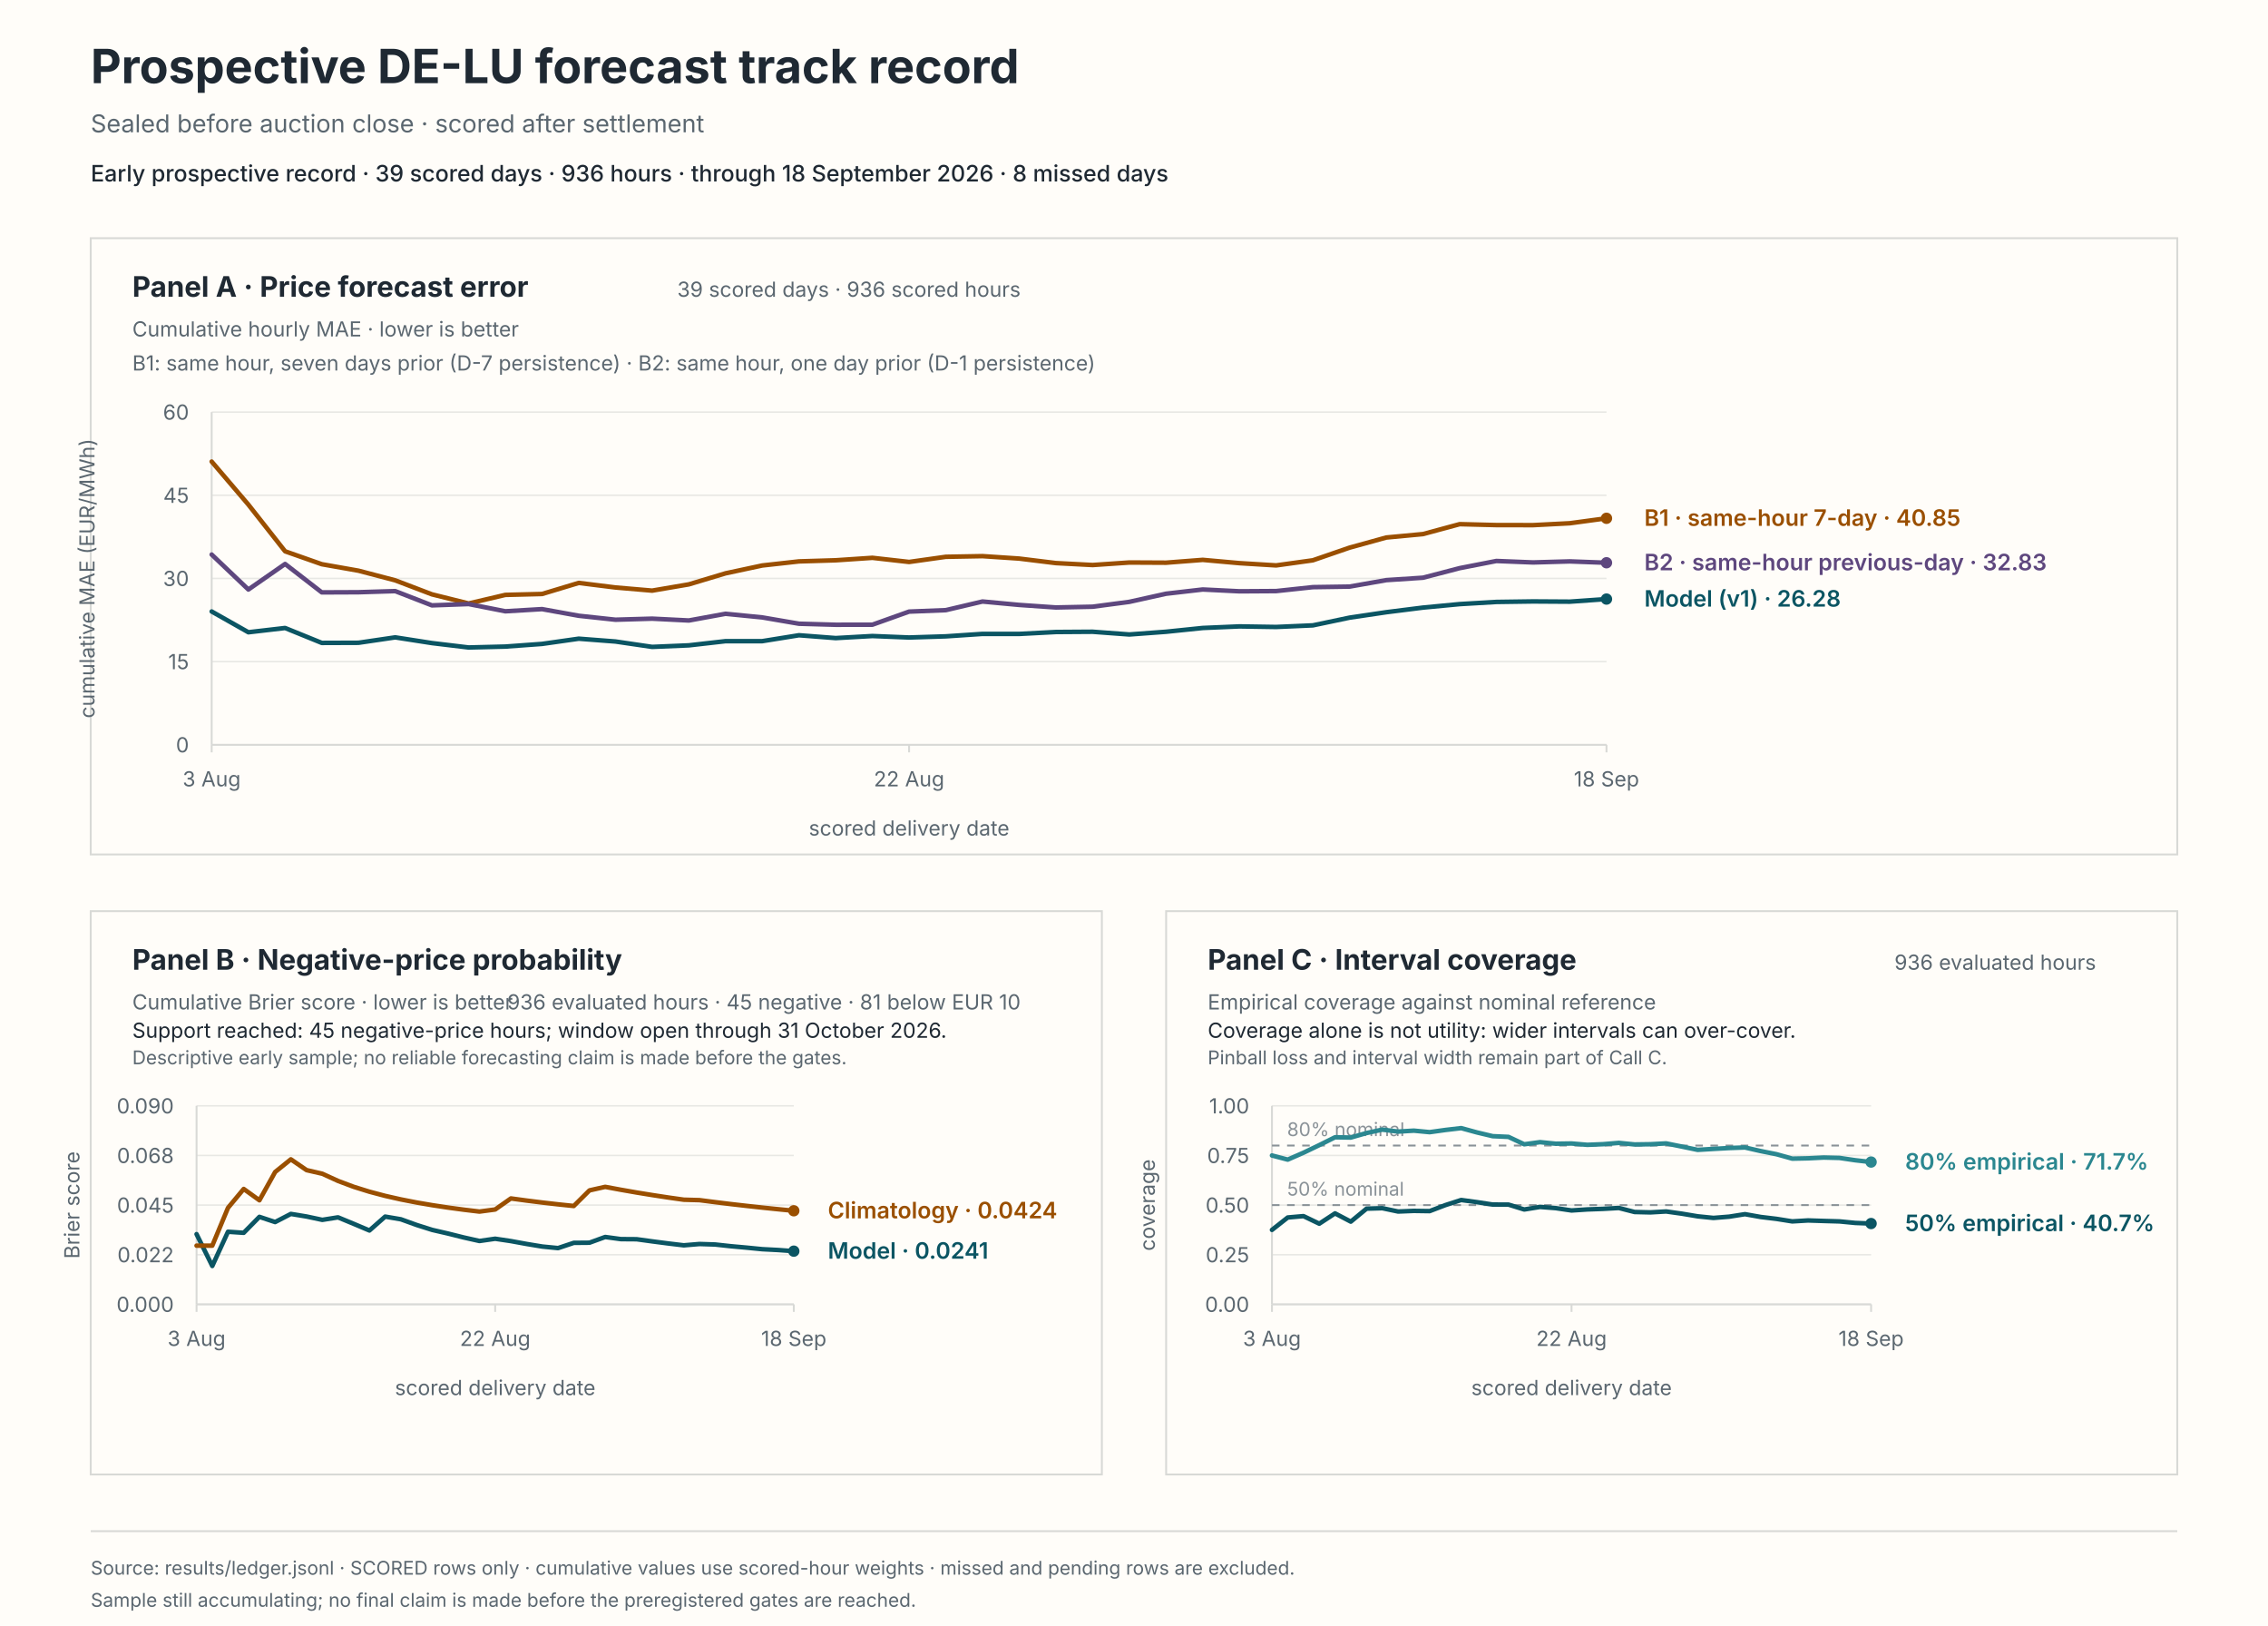
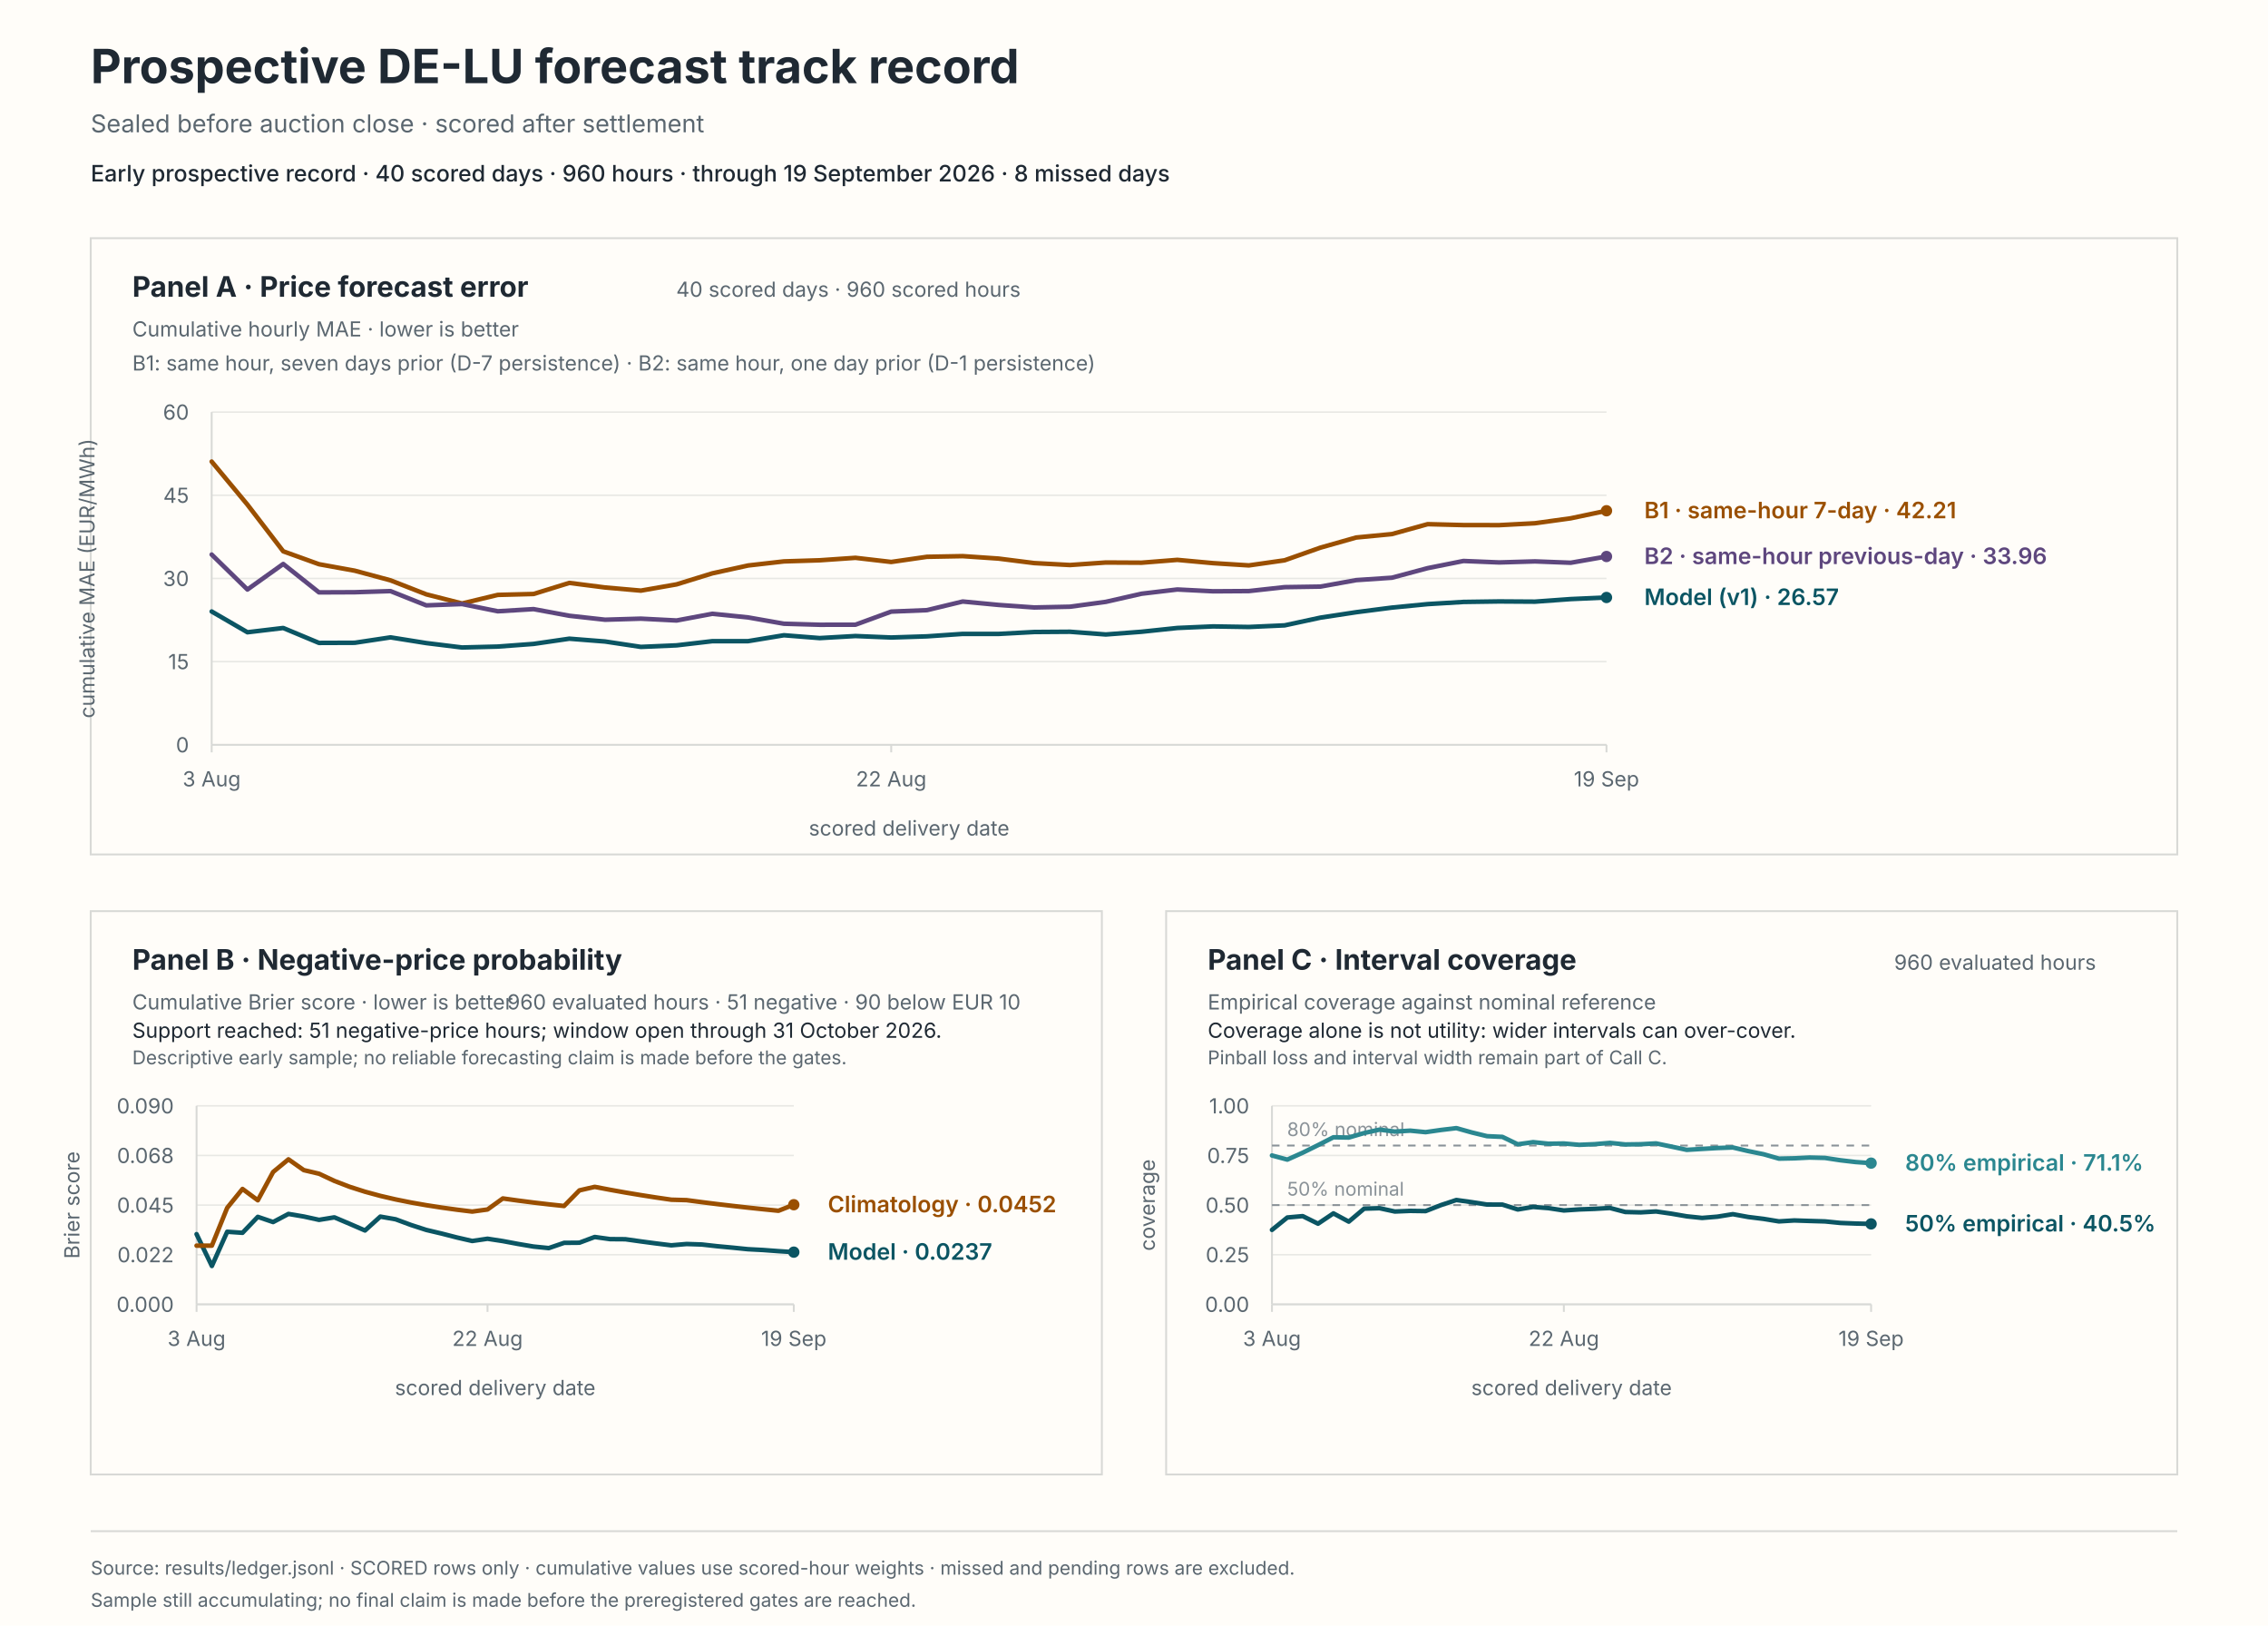
<svg xmlns="http://www.w3.org/2000/svg" viewBox="0 0 1200 860" role="img" aria-labelledby="svg-title svg-desc">
  <rect x="0" y="0" width="1200" height="860" fill="#fffdf9" stroke="#fffdf9" stroke-width="0" />
  <text x="48" y="44" fill="#1f2933" font-family="system-ui, -apple-system, BlinkMacSystemFont, 'Segoe UI', sans-serif" font-size="25px" font-weight="650">Prospective DE-LU forecast track record</text>
  <text x="48" y="70" fill="#5b6770" font-family="system-ui, -apple-system, BlinkMacSystemFont, 'Segoe UI', sans-serif" font-size="13px">Sealed before auction close · scored after settlement</text>
-   <text x="48" y="96" fill="#1f2933" font-family="system-ui, -apple-system, BlinkMacSystemFont, 'Segoe UI', sans-serif" font-size="12px" font-weight="550">Early prospective record · 39 scored days · 936 hours · through 18 September 2026 · 8 missed days</text>
+   <text x="48" y="96" fill="#1f2933" font-family="system-ui, -apple-system, BlinkMacSystemFont, 'Segoe UI', sans-serif" font-size="12px" font-weight="550">Early prospective record · 40 scored days · 960 hours · through 19 September 2026 · 8 missed days</text>
  <rect x="48" y="126" width="1104" height="326" fill="#fffdf9" stroke="#d8d9d6" stroke-width="1" />
  <rect x="48" y="482" width="535" height="298" fill="#fffdf9" stroke="#d8d9d6" stroke-width="1" />
  <rect x="617" y="482" width="535" height="298" fill="#fffdf9" stroke="#d8d9d6" stroke-width="1" />
  <text x="70" y="157" fill="#1f2933" font-family="system-ui, -apple-system, BlinkMacSystemFont, 'Segoe UI', sans-serif" font-size="15px" font-weight="650">Panel A · Price forecast error</text>
  <text x="70" y="178" fill="#5b6770" font-family="system-ui, -apple-system, BlinkMacSystemFont, 'Segoe UI', sans-serif" font-size="11px">Cumulative hourly MAE · lower is better</text>
-   <text x="540" y="157" fill="#5b6770" font-family="system-ui, -apple-system, BlinkMacSystemFont, 'Segoe UI', sans-serif" font-size="11px" text-anchor="end">39 scored days · 936 scored hours</text>
+   <text x="540" y="157" fill="#5b6770" font-family="system-ui, -apple-system, BlinkMacSystemFont, 'Segoe UI', sans-serif" font-size="11px" text-anchor="end">40 scored days · 960 scored hours</text>
  <text x="70" y="196" fill="#5b6770" font-family="system-ui, -apple-system, BlinkMacSystemFont, 'Segoe UI', sans-serif" font-size="11px">B1: same hour, seven days prior (D-7 persistence) · B2: same hour, one day prior (D-1 persistence)</text>
  <line x1="112" y1="394" x2="850" y2="394" stroke="#e8e8e4" stroke-width="0.8" />
  <text x="100" y="398" fill="#5b6770" font-family="system-ui, -apple-system, BlinkMacSystemFont, 'Segoe UI', sans-serif" font-size="11px" text-anchor="end">0</text>
  <line x1="112" y1="350" x2="850" y2="350" stroke="#e8e8e4" stroke-width="0.8" />
  <text x="100" y="354" fill="#5b6770" font-family="system-ui, -apple-system, BlinkMacSystemFont, 'Segoe UI', sans-serif" font-size="11px" text-anchor="end">15</text>
  <line x1="112" y1="306" x2="850" y2="306" stroke="#e8e8e4" stroke-width="0.8" />
  <text x="100" y="310" fill="#5b6770" font-family="system-ui, -apple-system, BlinkMacSystemFont, 'Segoe UI', sans-serif" font-size="11px" text-anchor="end">30</text>
  <line x1="112" y1="262" x2="850" y2="262" stroke="#e8e8e4" stroke-width="0.8" />
  <text x="100" y="266" fill="#5b6770" font-family="system-ui, -apple-system, BlinkMacSystemFont, 'Segoe UI', sans-serif" font-size="11px" text-anchor="end">45</text>
  <line x1="112" y1="218" x2="850" y2="218" stroke="#e8e8e4" stroke-width="0.8" />
  <text x="100" y="222" fill="#5b6770" font-family="system-ui, -apple-system, BlinkMacSystemFont, 'Segoe UI', sans-serif" font-size="11px" text-anchor="end">60</text>
  <line x1="112" y1="218" x2="112" y2="394" stroke="#d8d9d6" stroke-width="1" />
  <line x1="112" y1="394" x2="850" y2="394" stroke="#d8d9d6" stroke-width="1" />
  <line x1="112" y1="394" x2="112" y2="398" stroke="#d8d9d6" stroke-width="1" />
  <text x="112" y="416" fill="#5b6770" font-family="system-ui, -apple-system, BlinkMacSystemFont, 'Segoe UI', sans-serif" font-size="11px" text-anchor="middle">3 Aug</text>
-   <line x1="481" y1="394" x2="481" y2="398" stroke="#d8d9d6" stroke-width="1" />
-   <text x="481" y="416" fill="#5b6770" font-family="system-ui, -apple-system, BlinkMacSystemFont, 'Segoe UI', sans-serif" font-size="11px" text-anchor="middle">22 Aug</text>
+   <line x1="471.54" y1="394" x2="471.54" y2="398" stroke="#d8d9d6" stroke-width="1" />
+   <text x="471.54" y="416" fill="#5b6770" font-family="system-ui, -apple-system, BlinkMacSystemFont, 'Segoe UI', sans-serif" font-size="11px" text-anchor="middle">22 Aug</text>
  <line x1="850" y1="394" x2="850" y2="398" stroke="#d8d9d6" stroke-width="1" />
-   <text x="850" y="416" fill="#5b6770" font-family="system-ui, -apple-system, BlinkMacSystemFont, 'Segoe UI', sans-serif" font-size="11px" text-anchor="middle">18 Sep</text>
+   <text x="850" y="416" fill="#5b6770" font-family="system-ui, -apple-system, BlinkMacSystemFont, 'Segoe UI', sans-serif" font-size="11px" text-anchor="middle">19 Sep</text>
  <text x="481" y="442" fill="#5b6770" font-family="system-ui, -apple-system, BlinkMacSystemFont, 'Segoe UI', sans-serif" font-size="11px" text-anchor="middle">scored delivery date</text>
  <text x="50" y="306" fill="#5b6770" font-family="system-ui, -apple-system, BlinkMacSystemFont, 'Segoe UI', sans-serif" font-size="11px" text-anchor="middle" transform="rotate(-90 50 306)">cumulative MAE (EUR/MWh)</text>
-   <path d="M 112 323.48 L 131.42 334.47 L 150.84 332.21 L 170.26 340.1 L 189.68 340.03 L 209.11 337.17 L 228.53 340.19 L 247.95 342.52 L 267.37 342.04 L 286.79 340.63 L 306.21 337.87 L 325.63 339.36 L 345.05 342.21 L 364.47 341.39 L 383.89 339.18 L 403.32 339.17 L 422.74 336.05 L 442.16 337.55 L 461.58 336.46 L 481 337.24 L 500.42 336.63 L 519.84 335.33 L 539.26 335.35 L 558.68 334.33 L 578.11 334.2 L 597.53 335.64 L 616.95 334.2 L 636.37 332.2 L 655.79 331.37 L 675.21 331.67 L 694.63 330.82 L 714.05 326.74 L 733.47 323.86 L 752.89 321.42 L 772.32 319.57 L 791.74 318.43 L 811.16 318.16 L 830.58 318.28 L 850 316.91" fill="none" stroke="#0b5563" stroke-width="2.4" stroke-linecap="round" stroke-linejoin="round" />
-   <circle cx="850" cy="316.91" r="3" fill="#0b5563" />
-   <path d="M 112 244.18 L 131.42 266.96 L 150.84 291.64 L 170.26 298.47 L 189.68 301.9 L 209.11 307 L 228.53 314.41 L 247.95 319.24 L 267.37 314.7 L 286.79 314.22 L 306.21 308.36 L 325.63 310.78 L 345.05 312.44 L 364.47 309.13 L 383.89 303.29 L 403.32 299.14 L 422.74 296.98 L 442.16 296.39 L 461.58 295.09 L 481 297.28 L 500.42 294.55 L 519.84 294.2 L 539.26 295.49 L 558.68 297.88 L 578.11 298.9 L 597.53 297.57 L 616.95 297.67 L 636.37 296.17 L 655.79 297.91 L 675.21 299.1 L 694.63 296.4 L 714.05 289.71 L 733.47 284.35 L 752.89 282.53 L 772.32 277.28 L 791.74 277.77 L 811.16 277.8 L 830.58 276.8 L 850 274.18" fill="none" stroke="#9a4f00" stroke-width="2.4" stroke-linecap="round" stroke-linejoin="round" />
-   <circle cx="850" cy="274.18" r="3" fill="#9a4f00" />
-   <path d="M 112 293.36 L 131.42 311.86 L 150.84 298.34 L 170.26 313.37 L 189.68 313.29 L 209.11 312.7 L 228.53 320.24 L 247.95 319.54 L 267.37 323.37 L 286.79 322.22 L 306.21 325.74 L 325.63 327.83 L 345.05 327.27 L 364.47 328.24 L 383.89 324.69 L 403.32 326.62 L 422.74 329.95 L 442.16 330.5 L 461.58 330.47 L 481 323.54 L 500.42 322.77 L 519.84 318.2 L 539.26 320.01 L 558.68 321.35 L 578.11 320.95 L 597.53 318.38 L 616.95 314.08 L 636.37 311.84 L 655.79 312.8 L 675.21 312.68 L 694.63 310.6 L 714.05 310.31 L 733.47 306.89 L 752.89 305.61 L 772.32 300.55 L 791.74 296.76 L 811.16 297.53 L 830.58 296.98 L 850 297.7" fill="none" stroke="#5e477e" stroke-width="2.4" stroke-linecap="round" stroke-linejoin="round" />
-   <circle cx="850" cy="297.7" r="3" fill="#5e477e" />
-   <text x="870" y="320.91" fill="#0b5563" font-family="system-ui, -apple-system, BlinkMacSystemFont, 'Segoe UI', sans-serif" font-size="12px" font-weight="600">Model (v1) · 26.28</text>
-   <text x="870" y="278.18" fill="#9a4f00" font-family="system-ui, -apple-system, BlinkMacSystemFont, 'Segoe UI', sans-serif" font-size="12px" font-weight="600">B1 · same-hour 7-day · 40.85</text>
-   <text x="870" y="301.7" fill="#5e477e" font-family="system-ui, -apple-system, BlinkMacSystemFont, 'Segoe UI', sans-serif" font-size="12px" font-weight="600">B2 · same-hour previous-day · 32.83</text>
+   <path d="M 112 323.48 L 130.92 334.47 L 149.85 332.21 L 168.77 340.1 L 187.69 340.03 L 206.62 337.17 L 225.54 340.19 L 244.46 342.52 L 263.38 342.04 L 282.31 340.63 L 301.23 337.87 L 320.15 339.36 L 339.08 342.21 L 358 341.39 L 376.92 339.18 L 395.85 339.17 L 414.77 336.05 L 433.69 337.55 L 452.62 336.46 L 471.54 337.24 L 490.46 336.63 L 509.38 335.33 L 528.31 335.35 L 547.23 334.33 L 566.15 334.2 L 585.08 335.64 L 604 334.2 L 622.92 332.2 L 641.85 331.37 L 660.77 331.67 L 679.69 330.82 L 698.62 326.74 L 717.54 323.86 L 736.46 321.42 L 755.38 319.57 L 774.31 318.43 L 793.23 318.16 L 812.15 318.28 L 831.08 316.91 L 850 316.07" fill="none" stroke="#0b5563" stroke-width="2.4" stroke-linecap="round" stroke-linejoin="round" />
+   <circle cx="850" cy="316.07" r="3" fill="#0b5563" />
+   <path d="M 112 244.18 L 130.92 266.96 L 149.85 291.64 L 168.77 298.47 L 187.69 301.9 L 206.62 307 L 225.54 314.41 L 244.46 319.24 L 263.38 314.7 L 282.31 314.22 L 301.23 308.36 L 320.15 310.78 L 339.08 312.44 L 358 309.13 L 376.92 303.29 L 395.85 299.14 L 414.77 296.98 L 433.69 296.39 L 452.62 295.09 L 471.54 297.28 L 490.46 294.55 L 509.38 294.2 L 528.31 295.49 L 547.23 297.88 L 566.15 298.9 L 585.08 297.57 L 604 297.67 L 622.92 296.17 L 641.85 297.91 L 660.77 299.1 L 679.69 296.4 L 698.62 289.71 L 717.54 284.35 L 736.46 282.53 L 755.38 277.28 L 774.31 277.77 L 793.23 277.8 L 812.15 276.8 L 831.08 274.18 L 850 270.19" fill="none" stroke="#9a4f00" stroke-width="2.4" stroke-linecap="round" stroke-linejoin="round" />
+   <circle cx="850" cy="270.19" r="3" fill="#9a4f00" />
+   <path d="M 112 293.36 L 130.92 311.86 L 149.85 298.34 L 168.77 313.37 L 187.69 313.29 L 206.62 312.7 L 225.54 320.24 L 244.46 319.54 L 263.38 323.37 L 282.31 322.22 L 301.23 325.74 L 320.15 327.83 L 339.08 327.27 L 358 328.24 L 376.92 324.69 L 395.85 326.62 L 414.77 329.95 L 433.69 330.5 L 452.62 330.47 L 471.54 323.54 L 490.46 322.77 L 509.38 318.2 L 528.31 320.01 L 547.23 321.35 L 566.15 320.95 L 585.08 318.38 L 604 314.08 L 622.92 311.84 L 641.85 312.8 L 660.77 312.68 L 679.69 310.6 L 698.62 310.31 L 717.54 306.89 L 736.46 305.61 L 755.38 300.55 L 774.31 296.76 L 793.23 297.53 L 812.15 296.98 L 831.08 297.7 L 850 294.39" fill="none" stroke="#5e477e" stroke-width="2.4" stroke-linecap="round" stroke-linejoin="round" />
+   <circle cx="850" cy="294.39" r="3" fill="#5e477e" />
+   <text x="870" y="320.07" fill="#0b5563" font-family="system-ui, -apple-system, BlinkMacSystemFont, 'Segoe UI', sans-serif" font-size="12px" font-weight="600">Model (v1) · 26.57</text>
+   <text x="870" y="274.19" fill="#9a4f00" font-family="system-ui, -apple-system, BlinkMacSystemFont, 'Segoe UI', sans-serif" font-size="12px" font-weight="600">B1 · same-hour 7-day · 42.21</text>
+   <text x="870" y="298.39" fill="#5e477e" font-family="system-ui, -apple-system, BlinkMacSystemFont, 'Segoe UI', sans-serif" font-size="12px" font-weight="600">B2 · same-hour previous-day · 33.96</text>
  <text x="70" y="513" fill="#1f2933" font-family="system-ui, -apple-system, BlinkMacSystemFont, 'Segoe UI', sans-serif" font-size="15px" font-weight="650">Panel B · Negative-price probability</text>
  <text x="70" y="534" fill="#5b6770" font-family="system-ui, -apple-system, BlinkMacSystemFont, 'Segoe UI', sans-serif" font-size="11px">Cumulative Brier score · lower is better</text>
-   <text x="540" y="534" fill="#5b6770" font-family="system-ui, -apple-system, BlinkMacSystemFont, 'Segoe UI', sans-serif" font-size="11px" text-anchor="end">936 evaluated hours · 45 negative · 81 below EUR 10</text>
-   <text x="70" y="549" fill="#1f2933" font-family="system-ui, -apple-system, BlinkMacSystemFont, 'Segoe UI', sans-serif" font-size="11px">Support reached: 45 negative-price hours; window open through 31 October 2026.</text>
+   <text x="540" y="534" fill="#5b6770" font-family="system-ui, -apple-system, BlinkMacSystemFont, 'Segoe UI', sans-serif" font-size="11px" text-anchor="end">960 evaluated hours · 51 negative · 90 below EUR 10</text>
+   <text x="70" y="549" fill="#1f2933" font-family="system-ui, -apple-system, BlinkMacSystemFont, 'Segoe UI', sans-serif" font-size="11px">Support reached: 51 negative-price hours; window open through 31 October 2026.</text>
  <text x="70" y="563" fill="#5b6770" font-family="system-ui, -apple-system, BlinkMacSystemFont, 'Segoe UI', sans-serif" font-size="10px">Descriptive early sample; no reliable forecasting claim is made before the gates.</text>
  <line x1="104" y1="690" x2="420" y2="690" stroke="#e8e8e4" stroke-width="0.8" />
  <text x="92" y="694" fill="#5b6770" font-family="system-ui, -apple-system, BlinkMacSystemFont, 'Segoe UI', sans-serif" font-size="11px" text-anchor="end">0.000</text>
  <line x1="104" y1="663.75" x2="420" y2="663.75" stroke="#e8e8e4" stroke-width="0.8" />
  <text x="92" y="667.75" fill="#5b6770" font-family="system-ui, -apple-system, BlinkMacSystemFont, 'Segoe UI', sans-serif" font-size="11px" text-anchor="end">0.022</text>
  <line x1="104" y1="637.5" x2="420" y2="637.5" stroke="#e8e8e4" stroke-width="0.8" />
  <text x="92" y="641.5" fill="#5b6770" font-family="system-ui, -apple-system, BlinkMacSystemFont, 'Segoe UI', sans-serif" font-size="11px" text-anchor="end">0.045</text>
  <line x1="104" y1="611.25" x2="420" y2="611.25" stroke="#e8e8e4" stroke-width="0.8" />
  <text x="92" y="615.25" fill="#5b6770" font-family="system-ui, -apple-system, BlinkMacSystemFont, 'Segoe UI', sans-serif" font-size="11px" text-anchor="end">0.068</text>
  <line x1="104" y1="585" x2="420" y2="585" stroke="#e8e8e4" stroke-width="0.8" />
  <text x="92" y="589" fill="#5b6770" font-family="system-ui, -apple-system, BlinkMacSystemFont, 'Segoe UI', sans-serif" font-size="11px" text-anchor="end">0.090</text>
  <line x1="104" y1="585" x2="104" y2="690" stroke="#d8d9d6" stroke-width="1" />
  <line x1="104" y1="690" x2="420" y2="690" stroke="#d8d9d6" stroke-width="1" />
  <line x1="104" y1="690" x2="104" y2="694" stroke="#d8d9d6" stroke-width="1" />
  <text x="104" y="712" fill="#5b6770" font-family="system-ui, -apple-system, BlinkMacSystemFont, 'Segoe UI', sans-serif" font-size="11px" text-anchor="middle">3 Aug</text>
-   <line x1="262" y1="690" x2="262" y2="694" stroke="#d8d9d6" stroke-width="1" />
-   <text x="262" y="712" fill="#5b6770" font-family="system-ui, -apple-system, BlinkMacSystemFont, 'Segoe UI', sans-serif" font-size="11px" text-anchor="middle">22 Aug</text>
+   <line x1="257.95" y1="690" x2="257.95" y2="694" stroke="#d8d9d6" stroke-width="1" />
+   <text x="257.95" y="712" fill="#5b6770" font-family="system-ui, -apple-system, BlinkMacSystemFont, 'Segoe UI', sans-serif" font-size="11px" text-anchor="middle">22 Aug</text>
  <line x1="420" y1="690" x2="420" y2="694" stroke="#d8d9d6" stroke-width="1" />
-   <text x="420" y="712" fill="#5b6770" font-family="system-ui, -apple-system, BlinkMacSystemFont, 'Segoe UI', sans-serif" font-size="11px" text-anchor="middle">18 Sep</text>
+   <text x="420" y="712" fill="#5b6770" font-family="system-ui, -apple-system, BlinkMacSystemFont, 'Segoe UI', sans-serif" font-size="11px" text-anchor="middle">19 Sep</text>
  <text x="262" y="738" fill="#5b6770" font-family="system-ui, -apple-system, BlinkMacSystemFont, 'Segoe UI', sans-serif" font-size="11px" text-anchor="middle">scored delivery date</text>
  <text x="42" y="637.5" fill="#5b6770" font-family="system-ui, -apple-system, BlinkMacSystemFont, 'Segoe UI', sans-serif" font-size="11px" text-anchor="middle" transform="rotate(-90 42 637.5)">Brier score</text>
-   <path d="M 104 652.87 L 112.32 669.71 L 120.63 651.6 L 128.95 652.16 L 137.26 643.72 L 145.58 646.47 L 153.89 642.17 L 162.21 643.54 L 170.53 645.31 L 178.84 643.98 L 187.16 647.42 L 195.47 650.93 L 203.79 643.59 L 212.11 645.01 L 220.42 648.01 L 228.74 650.64 L 237.05 652.55 L 245.37 654.63 L 253.68 656.49 L 262 655.3 L 270.32 656.54 L 278.63 658.06 L 286.95 659.43 L 295.26 660.25 L 303.58 657.47 L 311.89 657.4 L 320.21 654.37 L 328.53 655.5 L 336.84 655.56 L 345.16 656.7 L 353.47 657.78 L 361.79 658.78 L 370.11 658.08 L 378.42 658.35 L 386.74 659.26 L 395.05 660.01 L 403.37 660.83 L 411.68 661.26 L 420 661.87" fill="none" stroke="#0b5563" stroke-width="2.4" stroke-linecap="round" stroke-linejoin="round" />
-   <circle cx="420" cy="661.87" r="3" fill="#0b5563" />
-   <path d="M 104 658.95 L 112.32 658.95 L 120.63 638.95 L 128.95 628.96 L 137.26 634.95 L 145.58 619.99 L 153.89 613.29 L 162.21 619 L 170.53 620.91 L 178.84 624.71 L 187.16 627.83 L 195.47 630.42 L 203.79 632.62 L 212.11 634.5 L 220.42 636.13 L 228.74 637.55 L 237.05 638.81 L 245.37 639.93 L 253.68 640.93 L 262 639.82 L 270.32 633.98 L 278.63 635.11 L 286.95 636.15 L 295.26 637.1 L 303.58 637.97 L 311.89 629.72 L 320.21 627.85 L 328.53 629.4 L 336.84 630.85 L 345.16 632.2 L 353.47 633.47 L 361.79 634.65 L 370.11 634.88 L 378.42 635.95 L 386.74 636.97 L 395.05 637.92 L 403.37 638.83 L 411.68 639.68 L 420 640.5" fill="none" stroke="#9a4f00" stroke-width="2.4" stroke-linecap="round" stroke-linejoin="round" />
-   <circle cx="420" cy="640.5" r="3" fill="#9a4f00" />
-   <text x="438" y="665.87" fill="#0b5563" font-family="system-ui, -apple-system, BlinkMacSystemFont, 'Segoe UI', sans-serif" font-size="12px" font-weight="600">Model · 0.0241</text>
-   <text x="438" y="644.5" fill="#9a4f00" font-family="system-ui, -apple-system, BlinkMacSystemFont, 'Segoe UI', sans-serif" font-size="12px" font-weight="600">Climatology · 0.0424</text>
+   <path d="M 104 652.87 L 112.1 669.71 L 120.21 651.6 L 128.31 652.16 L 136.41 643.72 L 144.51 646.47 L 152.62 642.17 L 160.72 643.54 L 168.82 645.31 L 176.92 643.98 L 185.03 647.42 L 193.13 650.93 L 201.23 643.59 L 209.33 645.01 L 217.44 648.01 L 225.54 650.64 L 233.64 652.55 L 241.74 654.63 L 249.85 656.49 L 257.95 655.3 L 266.05 656.54 L 274.15 658.06 L 282.26 659.43 L 290.36 660.25 L 298.46 657.47 L 306.56 657.4 L 314.67 654.37 L 322.77 655.5 L 330.87 655.56 L 338.97 656.7 L 347.08 657.78 L 355.18 658.78 L 363.28 658.08 L 371.38 658.35 L 379.49 659.26 L 387.59 660.01 L 395.69 660.83 L 403.79 661.26 L 411.9 661.87 L 420 662.39" fill="none" stroke="#0b5563" stroke-width="2.4" stroke-linecap="round" stroke-linejoin="round" />
+   <circle cx="420" cy="662.39" r="3" fill="#0b5563" />
+   <path d="M 104 658.95 L 112.1 658.95 L 120.21 638.95 L 128.31 628.96 L 136.41 634.95 L 144.51 619.99 L 152.62 613.29 L 160.72 619 L 168.82 620.91 L 176.92 624.71 L 185.03 627.83 L 193.13 630.42 L 201.23 632.62 L 209.33 634.5 L 217.44 636.13 L 225.54 637.55 L 233.64 638.81 L 241.74 639.93 L 249.85 640.93 L 257.95 639.82 L 266.05 633.98 L 274.15 635.11 L 282.26 636.15 L 290.36 637.1 L 298.46 637.97 L 306.56 629.72 L 314.67 627.85 L 322.77 629.4 L 330.87 630.85 L 338.97 632.2 L 347.08 633.47 L 355.18 634.65 L 363.28 634.88 L 371.38 635.95 L 379.49 636.97 L 387.59 637.92 L 395.69 638.83 L 403.79 639.68 L 411.9 640.5 L 420 637.3" fill="none" stroke="#9a4f00" stroke-width="2.4" stroke-linecap="round" stroke-linejoin="round" />
+   <circle cx="420" cy="637.3" r="3" fill="#9a4f00" />
+   <text x="438" y="666.39" fill="#0b5563" font-family="system-ui, -apple-system, BlinkMacSystemFont, 'Segoe UI', sans-serif" font-size="12px" font-weight="600">Model · 0.0237</text>
+   <text x="438" y="641.3" fill="#9a4f00" font-family="system-ui, -apple-system, BlinkMacSystemFont, 'Segoe UI', sans-serif" font-size="12px" font-weight="600">Climatology · 0.0452</text>
  <text x="639" y="513" fill="#1f2933" font-family="system-ui, -apple-system, BlinkMacSystemFont, 'Segoe UI', sans-serif" font-size="15px" font-weight="650">Panel C · Interval coverage</text>
  <text x="639" y="534" fill="#5b6770" font-family="system-ui, -apple-system, BlinkMacSystemFont, 'Segoe UI', sans-serif" font-size="11px">Empirical coverage against nominal reference</text>
-   <text x="1109" y="513" fill="#5b6770" font-family="system-ui, -apple-system, BlinkMacSystemFont, 'Segoe UI', sans-serif" font-size="11px" text-anchor="end">936 evaluated hours</text>
+   <text x="1109" y="513" fill="#5b6770" font-family="system-ui, -apple-system, BlinkMacSystemFont, 'Segoe UI', sans-serif" font-size="11px" text-anchor="end">960 evaluated hours</text>
  <text x="639" y="549" fill="#1f2933" font-family="system-ui, -apple-system, BlinkMacSystemFont, 'Segoe UI', sans-serif" font-size="11px">Coverage alone is not utility: wider intervals can over-cover.</text>
  <text x="639" y="563" fill="#5b6770" font-family="system-ui, -apple-system, BlinkMacSystemFont, 'Segoe UI', sans-serif" font-size="10px">Pinball loss and interval width remain part of Call C.</text>
  <line x1="673" y1="690" x2="990" y2="690" stroke="#e8e8e4" stroke-width="0.8" />
  <text x="661" y="694" fill="#5b6770" font-family="system-ui, -apple-system, BlinkMacSystemFont, 'Segoe UI', sans-serif" font-size="11px" text-anchor="end">0.00</text>
  <line x1="673" y1="663.75" x2="990" y2="663.75" stroke="#e8e8e4" stroke-width="0.8" />
  <text x="661" y="667.75" fill="#5b6770" font-family="system-ui, -apple-system, BlinkMacSystemFont, 'Segoe UI', sans-serif" font-size="11px" text-anchor="end">0.25</text>
  <line x1="673" y1="637.5" x2="990" y2="637.5" stroke="#e8e8e4" stroke-width="0.8" />
  <text x="661" y="641.5" fill="#5b6770" font-family="system-ui, -apple-system, BlinkMacSystemFont, 'Segoe UI', sans-serif" font-size="11px" text-anchor="end">0.50</text>
  <line x1="673" y1="611.25" x2="990" y2="611.25" stroke="#e8e8e4" stroke-width="0.8" />
  <text x="661" y="615.25" fill="#5b6770" font-family="system-ui, -apple-system, BlinkMacSystemFont, 'Segoe UI', sans-serif" font-size="11px" text-anchor="end">0.75</text>
  <line x1="673" y1="585" x2="990" y2="585" stroke="#e8e8e4" stroke-width="0.8" />
  <text x="661" y="589" fill="#5b6770" font-family="system-ui, -apple-system, BlinkMacSystemFont, 'Segoe UI', sans-serif" font-size="11px" text-anchor="end">1.00</text>
  <line x1="673" y1="585" x2="673" y2="690" stroke="#d8d9d6" stroke-width="1" />
  <line x1="673" y1="690" x2="990" y2="690" stroke="#d8d9d6" stroke-width="1" />
  <line x1="673" y1="690" x2="673" y2="694" stroke="#d8d9d6" stroke-width="1" />
  <text x="673" y="712" fill="#5b6770" font-family="system-ui, -apple-system, BlinkMacSystemFont, 'Segoe UI', sans-serif" font-size="11px" text-anchor="middle">3 Aug</text>
-   <line x1="831.5" y1="690" x2="831.5" y2="694" stroke="#d8d9d6" stroke-width="1" />
-   <text x="831.5" y="712" fill="#5b6770" font-family="system-ui, -apple-system, BlinkMacSystemFont, 'Segoe UI', sans-serif" font-size="11px" text-anchor="middle">22 Aug</text>
+   <line x1="827.44" y1="690" x2="827.44" y2="694" stroke="#d8d9d6" stroke-width="1" />
+   <text x="827.44" y="712" fill="#5b6770" font-family="system-ui, -apple-system, BlinkMacSystemFont, 'Segoe UI', sans-serif" font-size="11px" text-anchor="middle">22 Aug</text>
  <line x1="990" y1="690" x2="990" y2="694" stroke="#d8d9d6" stroke-width="1" />
-   <text x="990" y="712" fill="#5b6770" font-family="system-ui, -apple-system, BlinkMacSystemFont, 'Segoe UI', sans-serif" font-size="11px" text-anchor="middle">18 Sep</text>
+   <text x="990" y="712" fill="#5b6770" font-family="system-ui, -apple-system, BlinkMacSystemFont, 'Segoe UI', sans-serif" font-size="11px" text-anchor="middle">19 Sep</text>
  <text x="831.5" y="738" fill="#5b6770" font-family="system-ui, -apple-system, BlinkMacSystemFont, 'Segoe UI', sans-serif" font-size="11px" text-anchor="middle">scored delivery date</text>
  <text x="611" y="637.5" fill="#5b6770" font-family="system-ui, -apple-system, BlinkMacSystemFont, 'Segoe UI', sans-serif" font-size="11px" text-anchor="middle" transform="rotate(-90 611 637.5)">coverage</text>
  <line x1="673" y1="637.5" x2="990" y2="637.5" stroke="#8a9298" stroke-width="1" stroke-dasharray="4 4" />
  <text x="681" y="632.5" fill="#8a9298" font-family="system-ui, -apple-system, BlinkMacSystemFont, 'Segoe UI', sans-serif" font-size="10px">50% nominal</text>
  <line x1="673" y1="606" x2="990" y2="606" stroke="#8a9298" stroke-width="1" stroke-dasharray="4 4" />
  <text x="681" y="601" fill="#8a9298" font-family="system-ui, -apple-system, BlinkMacSystemFont, 'Segoe UI', sans-serif" font-size="10px">80% nominal</text>
-   <path d="M 673 650.62 L 681.34 644.06 L 689.68 643.33 L 698.03 647.34 L 706.37 641.88 L 714.71 646.25 L 723.05 639.38 L 731.39 639.14 L 739.74 640.9 L 748.08 640.56 L 756.42 640.68 L 764.76 637.5 L 773.11 634.81 L 781.45 635.94 L 789.79 637.21 L 798.13 637.23 L 806.47 639.82 L 814.82 638.47 L 823.16 639.11 L 831.5 640.34 L 839.84 639.79 L 848.18 639.49 L 856.53 639.02 L 864.87 641.15 L 873.21 641.35 L 881.55 640.87 L 889.89 642.04 L 898.24 643.44 L 906.58 644.29 L 914.92 643.62 L 923.26 642.3 L 931.61 643.79 L 939.95 644.79 L 948.29 646.12 L 956.63 645.62 L 964.97 645.89 L 973.32 646.13 L 981.66 646.94 L 990 647.26" fill="none" stroke="#0b5563" stroke-width="2.4" stroke-linecap="round" stroke-linejoin="round" />
-   <circle cx="990" cy="647.26" r="3" fill="#0b5563" />
-   <path d="M 673 611.25 L 681.34 613.44 L 689.68 609.79 L 698.03 605.78 L 706.37 601.62 L 714.71 601.77 L 723.05 599.38 L 731.39 597.58 L 739.74 598.61 L 748.08 598.12 L 756.42 598.92 L 764.76 597.76 L 773.11 596.78 L 781.45 599.06 L 789.79 601.04 L 798.13 601.41 L 806.47 605.33 L 814.82 604.2 L 823.16 605.03 L 831.5 604.91 L 839.84 605.62 L 848.18 605.28 L 856.53 604.59 L 864.87 605.42 L 873.21 605.3 L 881.55 604.86 L 889.89 606.55 L 898.24 608.28 L 906.58 607.78 L 914.92 607.31 L 923.26 607.02 L 931.61 608.93 L 939.95 610.59 L 948.29 612.92 L 956.63 612.75 L 964.97 612.34 L 973.32 612.55 L 981.66 613.78 L 990 614.73" fill="none" stroke="#2b8790" stroke-width="2.4" stroke-linecap="round" stroke-linejoin="round" />
-   <circle cx="990" cy="614.73" r="3" fill="#2b8790" />
-   <text x="1008" y="651.26" fill="#0b5563" font-family="system-ui, -apple-system, BlinkMacSystemFont, 'Segoe UI', sans-serif" font-size="12px" font-weight="600">50% empirical · 40.7%</text>
-   <text x="1008" y="618.73" fill="#2b8790" font-family="system-ui, -apple-system, BlinkMacSystemFont, 'Segoe UI', sans-serif" font-size="12px" font-weight="600">80% empirical · 71.7%</text>
+   <path d="M 673 650.62 L 681.13 644.06 L 689.26 643.33 L 697.38 647.34 L 705.51 641.88 L 713.64 646.25 L 721.77 639.38 L 729.9 639.14 L 738.03 640.9 L 746.15 640.56 L 754.28 640.68 L 762.41 637.5 L 770.54 634.81 L 778.67 635.94 L 786.79 637.21 L 794.92 637.23 L 803.05 639.82 L 811.18 638.47 L 819.31 639.11 L 827.44 640.34 L 835.56 639.79 L 843.69 639.49 L 851.82 639.02 L 859.95 641.15 L 868.08 641.35 L 876.21 640.87 L 884.33 642.04 L 892.46 643.44 L 900.59 644.29 L 908.72 643.62 L 916.85 642.3 L 924.97 643.79 L 933.1 644.79 L 941.23 646.12 L 949.36 645.62 L 957.49 645.89 L 965.62 646.13 L 973.74 646.94 L 981.87 647.26 L 990 647.45" fill="none" stroke="#0b5563" stroke-width="2.4" stroke-linecap="round" stroke-linejoin="round" />
+   <circle cx="990" cy="647.45" r="3" fill="#0b5563" />
+   <path d="M 673 611.25 L 681.13 613.44 L 689.26 609.79 L 697.38 605.78 L 705.51 601.62 L 713.64 601.77 L 721.77 599.38 L 729.9 597.58 L 738.03 598.61 L 746.15 598.12 L 754.28 598.92 L 762.41 597.76 L 770.54 596.78 L 778.67 599.06 L 786.79 601.04 L 794.92 601.41 L 803.05 605.33 L 811.18 604.2 L 819.31 605.03 L 827.44 604.91 L 835.56 605.62 L 843.69 605.28 L 851.82 604.59 L 859.95 605.42 L 868.08 605.3 L 876.21 604.86 L 884.33 606.55 L 892.46 608.28 L 900.59 607.78 L 908.72 607.31 L 916.85 607.02 L 924.97 608.93 L 933.1 610.59 L 941.23 612.92 L 949.36 612.75 L 957.49 612.34 L 965.62 612.55 L 973.74 613.78 L 981.87 614.73 L 990 615.3" fill="none" stroke="#2b8790" stroke-width="2.4" stroke-linecap="round" stroke-linejoin="round" />
+   <circle cx="990" cy="615.3" r="3" fill="#2b8790" />
+   <text x="1008" y="651.45" fill="#0b5563" font-family="system-ui, -apple-system, BlinkMacSystemFont, 'Segoe UI', sans-serif" font-size="12px" font-weight="600">50% empirical · 40.5%</text>
+   <text x="1008" y="619.3" fill="#2b8790" font-family="system-ui, -apple-system, BlinkMacSystemFont, 'Segoe UI', sans-serif" font-size="12px" font-weight="600">80% empirical · 71.1%</text>
  <line x1="48" y1="810" x2="1152" y2="810" stroke="#d8d9d6" stroke-width="1" />
  <text x="48" y="833" fill="#5b6770" font-family="system-ui, -apple-system, BlinkMacSystemFont, 'Segoe UI', sans-serif" font-size="10px">Source: results/ledger.jsonl · SCORED rows only · cumulative values use scored-hour weights · missed and pending rows are excluded.</text>
  <text x="48" y="850" fill="#5b6770" font-family="system-ui, -apple-system, BlinkMacSystemFont, 'Segoe UI', sans-serif" font-size="10px">Sample still accumulating; no final claim is made before the preregistered gates are reached.</text>
</svg>
